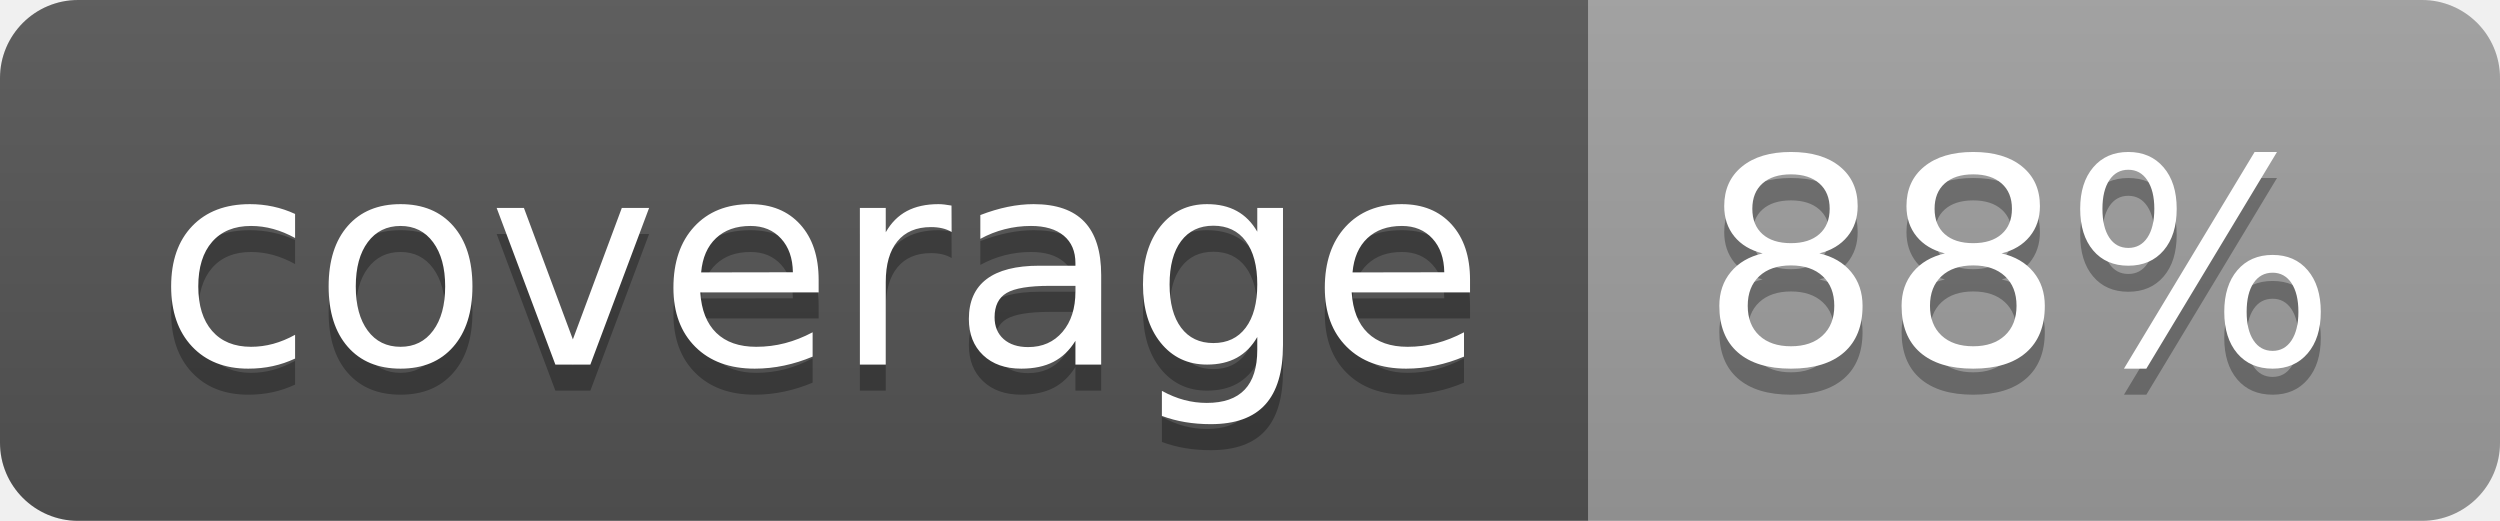
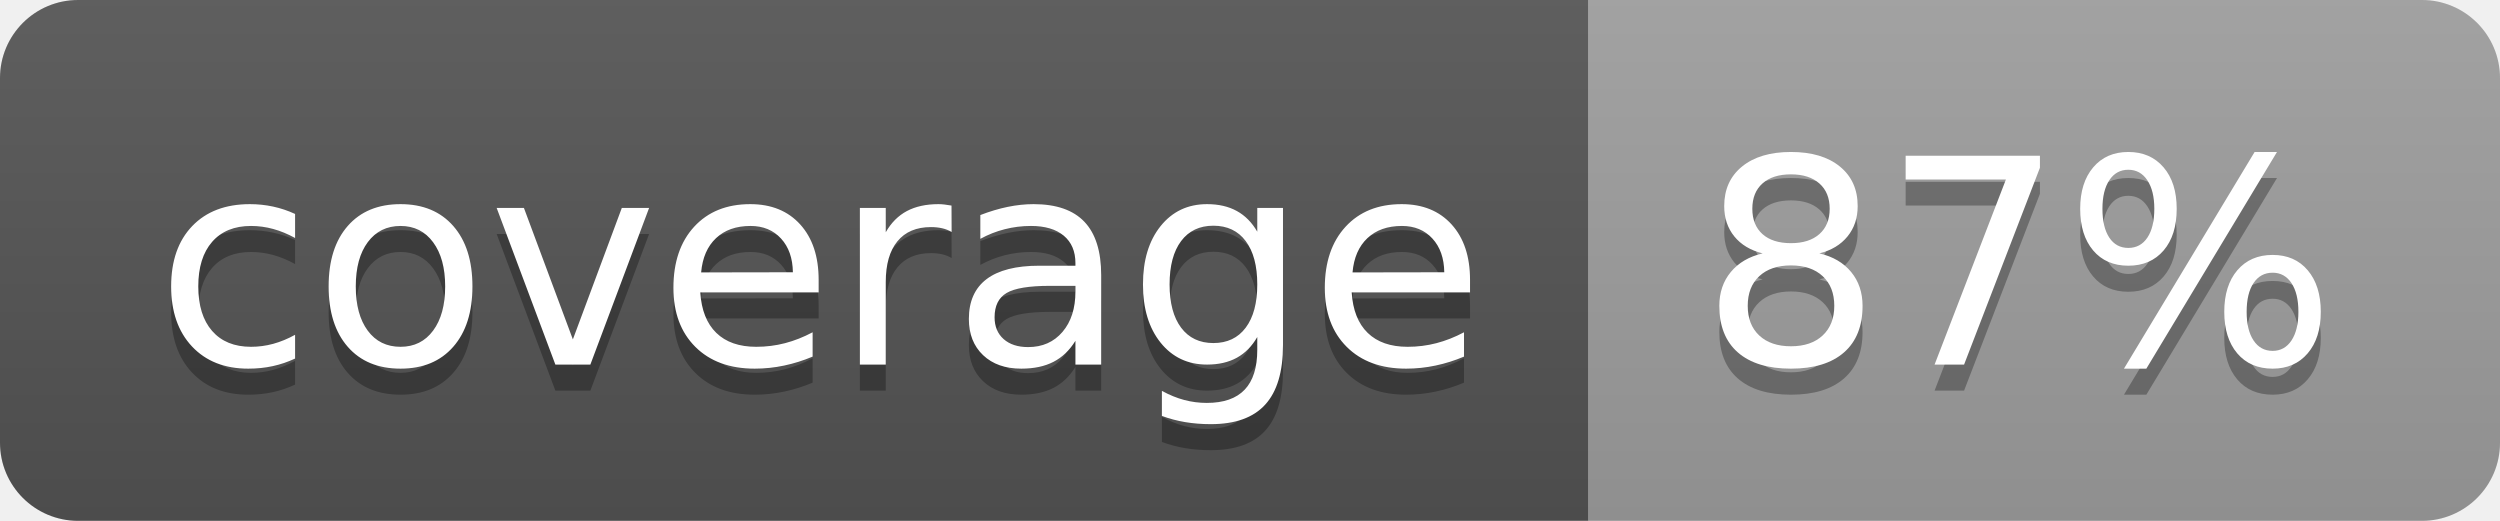
<svg xmlns="http://www.w3.org/2000/svg" width="96" height="20">
  <linearGradient id="b" x2="0" y2="100%">
    <stop offset="0" stop-color="#bbb" stop-opacity=".1" />
    <stop offset="1" stop-opacity=".1" />
  </linearGradient>
  <clipPath id="a">
    <rect width="96" height="20" rx="3" fill="#fff" />
  </clipPath>
  <g clip-path="url(#a)">
    <path fill="#555" d="M0 0h61v20H0z" />
    <path fill="#9F9F9F" d="M61 0h35v20H61z" />
    <path fill="url(#b)" d="M0 0h96v20H0z" />
  </g>
  <g fill="#fff" text-anchor="middle" font-family="DejaVu Sans,Verdana,Geneva,sans-serif" font-size="110">
    <text x="315" y="150" fill="#010101" fill-opacity=".3" transform="scale(.1)" textLength="510">coverage</text>
    <text x="315" y="140" transform="scale(.1)" textLength="510">coverage</text>
-     <text x="775" y="150" fill="#010101" fill-opacity=".3" transform="scale(.1)" textLength="250">88%</text>
-     <text x="775" y="140" transform="scale(.1)" textLength="250">88%</text>
+     <text x="775" y="150" fill="#010101" fill-opacity=".3" transform="scale(.1)" textLength="250">87%</text>
+     <text x="775" y="140" transform="scale(.1)" textLength="250">87%</text>
  </g>
</svg>
